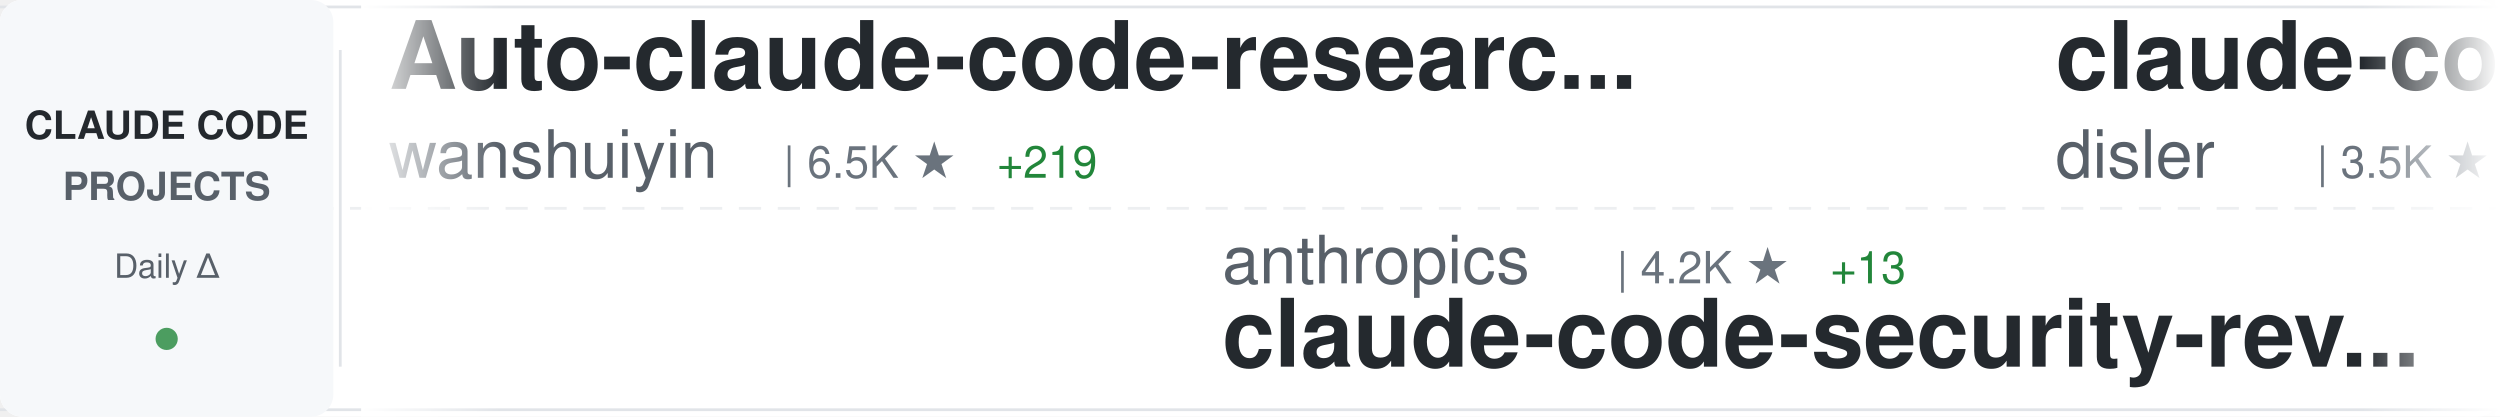
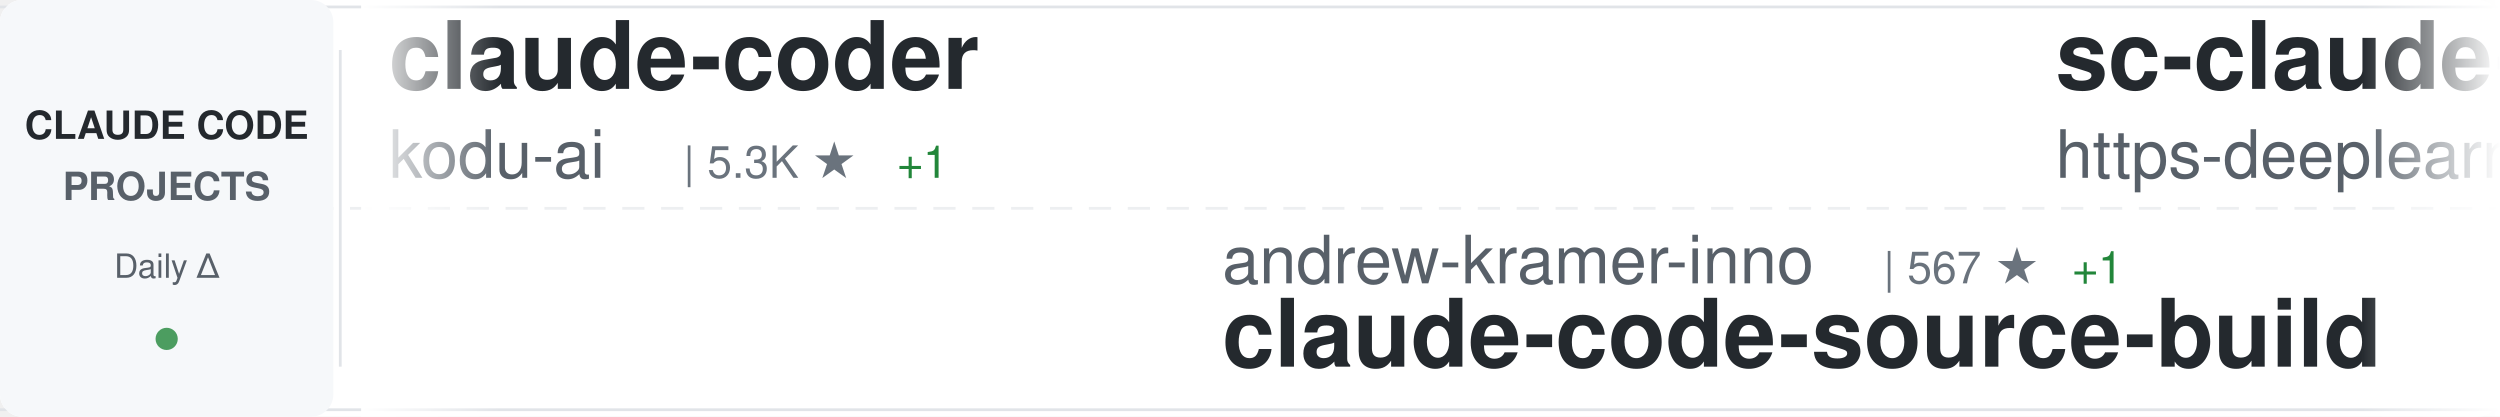
<svg xmlns="http://www.w3.org/2000/svg" width="900" height="150">
  <defs>
    <linearGradient id="awesomeLeftFade" x1="0%" y1="0%" x2="100%" y2="0%">
      <stop offset="0%" style="stop-color:#ffffff;stop-opacity:1" />
      <stop offset="100%" style="stop-color:#ffffff;stop-opacity:0" />
    </linearGradient>
    <linearGradient id="awesomeRightFade" x1="0%" y1="0%" x2="100%" y2="0%">
      <stop offset="0%" style="stop-color:#ffffff;stop-opacity:0" />
      <stop offset="100%" style="stop-color:#ffffff;stop-opacity:1" />
    </linearGradient>
  </defs>
  <rect width="900" height="150" fill="#ffffff" rx="8" />
  <rect x="0" y="2" width="900" height="1" fill="#e1e4e8" />
  <rect x="0" y="147" width="900" height="1" fill="#e1e4e8" />
  <line x1="0" y1="75" x2="900" y2="75" stroke="#e1e4e8" stroke-width="1" stroke-dasharray="8 6" opacity="0.6" />
  <rect x="0" y="0" width="120" height="150" fill="#f6f8fa" rx="8" />
  <text x="60" y="50" font-family="-apple-system, BlinkMacSystemFont, 'Segoe UI', Helvetica, Arial, sans-serif" font-size="14" font-weight="600" fill="#24292e" text-anchor="middle">CLAUDE CODE</text>
  <text x="60" y="72" font-family="-apple-system, BlinkMacSystemFont, 'Segoe UI', Helvetica, Arial, sans-serif" font-size="14" font-weight="600" fill="#586069" text-anchor="middle">PROJECTS</text>
  <text x="60" y="100" font-family="-apple-system, BlinkMacSystemFont, 'Segoe UI', Helvetica, Arial, sans-serif" font-size="12" font-weight="500" fill="#586069" text-anchor="middle">Daily Δ</text>
  <circle cx="60" cy="122" r="4" fill="#22863a" opacity="0.8" />
  <rect x="122" y="18" width="1" height="114" fill="#e1e4e8" />
  <clipPath id="awesomeTickerClip">
    <rect x="130" y="0" width="770" height="150" />
  </clipPath>
  <g clip-path="url(#awesomeTickerClip)">
    <g id="awesomeTickerItems">
      <animateTransform attributeName="transform" attributeType="XML" type="translate" from="0 0" to="-3000 0" dur="54s" repeatCount="indefinite" />
      <g transform="translate(0, 0)">
-         <text x="140" y="32" font-family="-apple-system, BlinkMacSystemFont, 'Segoe UI', Helvetica, Arial, sans-serif" font-size="34" font-weight="600" fill="#24292e">Auto-claude-code-researc...</text>
-         <text x="140" y="64" font-family="-apple-system, BlinkMacSystemFont, 'Segoe UI', Helvetica, Arial, sans-serif" font-size="24" font-weight="400" fill="#586069">wanshuiyin</text>
-         <text x="282" y="64" font-family="-apple-system, BlinkMacSystemFont, 'Segoe UI', Helvetica, Arial, sans-serif" font-size="16" font-weight="500" fill="#6a737d">| 6.5K ★</text>
-         <text x="359" y="64" font-family="-apple-system, BlinkMacSystemFont, 'Segoe UI', Helvetica, Arial, sans-serif" font-size="16" font-weight="500" fill="#22863a"> +219</text>
+         <text x="140" y="32" font-family="-apple-system, BlinkMacSystemFont, 'Segoe UI', Helvetica, Arial, sans-serif" font-size="34" font-weight="600" fill="#24292e">claude-coder</text>
+         <text x="140" y="64" font-family="-apple-system, BlinkMacSystemFont, 'Segoe UI', Helvetica, Arial, sans-serif" font-size="24" font-weight="400" fill="#586069">kodu-ai</text>
+         <text x="246" y="64" font-family="-apple-system, BlinkMacSystemFont, 'Segoe UI', Helvetica, Arial, sans-serif" font-size="16" font-weight="500" fill="#6a737d">| 5.3K ★</text>
+         <text x="323" y="64" font-family="-apple-system, BlinkMacSystemFont, 'Segoe UI', Helvetica, Arial, sans-serif" font-size="16" font-weight="500" fill="#22863a"> +1</text>
      </g>
      <g transform="translate(300, 0)">
-         <text x="140" y="102" font-family="-apple-system, BlinkMacSystemFont, 'Segoe UI', Helvetica, Arial, sans-serif" font-size="24" font-weight="400" fill="#586069">anthropics</text>
-         <text x="282" y="102" font-family="-apple-system, BlinkMacSystemFont, 'Segoe UI', Helvetica, Arial, sans-serif" font-size="16" font-weight="500" fill="#6a737d">| 4.2K ★</text>
-         <text x="359" y="102" font-family="-apple-system, BlinkMacSystemFont, 'Segoe UI', Helvetica, Arial, sans-serif" font-size="16" font-weight="500" fill="#22863a"> +13</text>
-         <text x="140" y="132" font-family="-apple-system, BlinkMacSystemFont, 'Segoe UI', Helvetica, Arial, sans-serif" font-size="34" font-weight="600" fill="#24292e">claude-code-security-rev...</text>
+         <text x="140" y="102" font-family="-apple-system, BlinkMacSystemFont, 'Segoe UI', Helvetica, Arial, sans-serif" font-size="24" font-weight="400" fill="#586069">andrew-kramer-inno</text>
+         <text x="378" y="102" font-family="-apple-system, BlinkMacSystemFont, 'Segoe UI', Helvetica, Arial, sans-serif" font-size="16" font-weight="500" fill="#6a737d">| 567 ★</text>
+         <text x="446" y="102" font-family="-apple-system, BlinkMacSystemFont, 'Segoe UI', Helvetica, Arial, sans-serif" font-size="16" font-weight="500" fill="#22863a"> +1</text>
+         <text x="140" y="132" font-family="-apple-system, BlinkMacSystemFont, 'Segoe UI', Helvetica, Arial, sans-serif" font-size="34" font-weight="600" fill="#24292e">claude-code-source-build</text>
      </g>
      <g transform="translate(600, 0)">
-         <text x="140" y="32" font-family="-apple-system, BlinkMacSystemFont, 'Segoe UI', Helvetica, Arial, sans-serif" font-size="34" font-weight="600" fill="#24292e">claude-code-hooks-master...</text>
-         <text x="140" y="64" font-family="-apple-system, BlinkMacSystemFont, 'Segoe UI', Helvetica, Arial, sans-serif" font-size="24" font-weight="400" fill="#586069">disler</text>
-         <text x="234" y="64" font-family="-apple-system, BlinkMacSystemFont, 'Segoe UI', Helvetica, Arial, sans-serif" font-size="16" font-weight="500" fill="#6a737d">| 3.5K ★</text>
+         <text x="140" y="32" font-family="-apple-system, BlinkMacSystemFont, 'Segoe UI', Helvetica, Arial, sans-serif" font-size="34" font-weight="600" fill="#24292e">sc-claude-code-files</text>
+         <text x="140" y="64" font-family="-apple-system, BlinkMacSystemFont, 'Segoe UI', Helvetica, Arial, sans-serif" font-size="24" font-weight="400" fill="#586069">https-deeplearning-ai</text>
+         <text x="414" y="64" font-family="-apple-system, BlinkMacSystemFont, 'Segoe UI', Helvetica, Arial, sans-serif" font-size="16" font-weight="500" fill="#6a737d">| 484 ★</text>
+         <text x="482" y="64" font-family="-apple-system, BlinkMacSystemFont, 'Segoe UI', Helvetica, Arial, sans-serif" font-size="16" font-weight="500" fill="#22863a"> +1</text>
      </g>
      <g transform="translate(900, 0)">
-         <text x="140" y="102" font-family="-apple-system, BlinkMacSystemFont, 'Segoe UI', Helvetica, Arial, sans-serif" font-size="24" font-weight="400" fill="#586069">huangserva</text>
-         <text x="282" y="102" font-family="-apple-system, BlinkMacSystemFont, 'Segoe UI', Helvetica, Arial, sans-serif" font-size="16" font-weight="500" fill="#6a737d">| 551 ★</text>
-         <text x="350" y="102" font-family="-apple-system, BlinkMacSystemFont, 'Segoe UI', Helvetica, Arial, sans-serif" font-size="16" font-weight="500" fill="#22863a"> +1</text>
-         <text x="140" y="132" font-family="-apple-system, BlinkMacSystemFont, 'Segoe UI', Helvetica, Arial, sans-serif" font-size="34" font-weight="600" fill="#24292e">claude-code-cli</text>
+         <text x="140" y="102" font-family="-apple-system, BlinkMacSystemFont, 'Segoe UI', Helvetica, Arial, sans-serif" font-size="24" font-weight="400" fill="#586069">LING71671</text>
+         <text x="270" y="102" font-family="-apple-system, BlinkMacSystemFont, 'Segoe UI', Helvetica, Arial, sans-serif" font-size="16" font-weight="500" fill="#6a737d">| 736 ★</text>
+         <text x="338" y="102" font-family="-apple-system, BlinkMacSystemFont, 'Segoe UI', Helvetica, Arial, sans-serif" font-size="16" font-weight="500" fill="#22863a"> +9</text>
+         <text x="140" y="132" font-family="-apple-system, BlinkMacSystemFont, 'Segoe UI', Helvetica, Arial, sans-serif" font-size="34" font-weight="600" fill="#24292e">Open-ClaudeCode</text>
      </g>
      <g transform="translate(1200, 0)">
-         <text x="140" y="32" font-family="-apple-system, BlinkMacSystemFont, 'Segoe UI', Helvetica, Arial, sans-serif" font-size="34" font-weight="600" fill="#24292e">Open-ClaudeCode</text>
-         <text x="140" y="64" font-family="-apple-system, BlinkMacSystemFont, 'Segoe UI', Helvetica, Arial, sans-serif" font-size="24" font-weight="400" fill="#586069">LING71671</text>
-         <text x="270" y="64" font-family="-apple-system, BlinkMacSystemFont, 'Segoe UI', Helvetica, Arial, sans-serif" font-size="16" font-weight="500" fill="#6a737d">| 735 ★</text>
-         <text x="338" y="64" font-family="-apple-system, BlinkMacSystemFont, 'Segoe UI', Helvetica, Arial, sans-serif" font-size="16" font-weight="500" fill="#22863a"> +9</text>
+         <text x="140" y="32" font-family="-apple-system, BlinkMacSystemFont, 'Segoe UI', Helvetica, Arial, sans-serif" font-size="34" font-weight="600" fill="#24292e">claude-code-proxy</text>
+         <text x="140" y="64" font-family="-apple-system, BlinkMacSystemFont, 'Segoe UI', Helvetica, Arial, sans-serif" font-size="24" font-weight="400" fill="#586069">fuergaosi233</text>
+         <text x="306" y="64" font-family="-apple-system, BlinkMacSystemFont, 'Segoe UI', Helvetica, Arial, sans-serif" font-size="16" font-weight="500" fill="#6a737d">| 2.4K ★</text>
+         <text x="383" y="64" font-family="-apple-system, BlinkMacSystemFont, 'Segoe UI', Helvetica, Arial, sans-serif" font-size="16" font-weight="500" fill="#22863a"> +11</text>
      </g>
      <g transform="translate(1500, 0)">
-         <text x="140" y="102" font-family="-apple-system, BlinkMacSystemFont, 'Segoe UI', Helvetica, Arial, sans-serif" font-size="24" font-weight="400" fill="#586069">ChrisWiles</text>
-         <text x="282" y="102" font-family="-apple-system, BlinkMacSystemFont, 'Segoe UI', Helvetica, Arial, sans-serif" font-size="16" font-weight="500" fill="#6a737d">| 5.8K ★</text>
-         <text x="359" y="102" font-family="-apple-system, BlinkMacSystemFont, 'Segoe UI', Helvetica, Arial, sans-serif" font-size="16" font-weight="500" fill="#22863a"> +6</text>
-         <text x="140" y="132" font-family="-apple-system, BlinkMacSystemFont, 'Segoe UI', Helvetica, Arial, sans-serif" font-size="34" font-weight="600" fill="#24292e">claude-code-showcase</text>
+         <text x="140" y="102" font-family="-apple-system, BlinkMacSystemFont, 'Segoe UI', Helvetica, Arial, sans-serif" font-size="24" font-weight="400" fill="#586069">ChinaSiro</text>
+         <text x="270" y="102" font-family="-apple-system, BlinkMacSystemFont, 'Segoe UI', Helvetica, Arial, sans-serif" font-size="16" font-weight="500" fill="#6a737d">| 8.8K ★</text>
+         <text x="347" y="102" font-family="-apple-system, BlinkMacSystemFont, 'Segoe UI', Helvetica, Arial, sans-serif" font-size="16" font-weight="500" fill="#22863a"> +36</text>
+         <text x="140" y="132" font-family="-apple-system, BlinkMacSystemFont, 'Segoe UI', Helvetica, Arial, sans-serif" font-size="34" font-weight="600" fill="#24292e">claude-code-sourcemap</text>
      </g>
      <g transform="translate(1800, 0)">
-         <text x="140" y="32" font-family="-apple-system, BlinkMacSystemFont, 'Segoe UI', Helvetica, Arial, sans-serif" font-size="34" font-weight="600" fill="#24292e">Claude-Code-Game-Studios</text>
-         <text x="140" y="64" font-family="-apple-system, BlinkMacSystemFont, 'Segoe UI', Helvetica, Arial, sans-serif" font-size="24" font-weight="400" fill="#586069">Donchitos</text>
-         <text x="270" y="64" font-family="-apple-system, BlinkMacSystemFont, 'Segoe UI', Helvetica, Arial, sans-serif" font-size="16" font-weight="500" fill="#6a737d">| 8.8K ★</text>
-         <text x="347" y="64" font-family="-apple-system, BlinkMacSystemFont, 'Segoe UI', Helvetica, Arial, sans-serif" font-size="16" font-weight="500" fill="#22863a"> +133</text>
+         <text x="140" y="32" font-family="-apple-system, BlinkMacSystemFont, 'Segoe UI', Helvetica, Arial, sans-serif" font-size="34" font-weight="600" fill="#24292e">collection-claude-code-s...</text>
+         <text x="140" y="64" font-family="-apple-system, BlinkMacSystemFont, 'Segoe UI', Helvetica, Arial, sans-serif" font-size="24" font-weight="400" fill="#586069">chauncygu</text>
+         <text x="270" y="64" font-family="-apple-system, BlinkMacSystemFont, 'Segoe UI', Helvetica, Arial, sans-serif" font-size="16" font-weight="500" fill="#6a737d">| 2.1K ★</text>
+         <text x="347" y="64" font-family="-apple-system, BlinkMacSystemFont, 'Segoe UI', Helvetica, Arial, sans-serif" font-size="16" font-weight="500" fill="#22863a"> +35</text>
      </g>
      <g transform="translate(2100, 0)">
-         <text x="140" y="102" font-family="-apple-system, BlinkMacSystemFont, 'Segoe UI', Helvetica, Arial, sans-serif" font-size="24" font-weight="400" fill="#586069">paoloanzn</text>
-         <text x="270" y="102" font-family="-apple-system, BlinkMacSystemFont, 'Segoe UI', Helvetica, Arial, sans-serif" font-size="16" font-weight="500" fill="#6a737d">| 7.8K ★</text>
-         <text x="347" y="102" font-family="-apple-system, BlinkMacSystemFont, 'Segoe UI', Helvetica, Arial, sans-serif" font-size="16" font-weight="500" fill="#22863a"> +46</text>
-         <text x="140" y="132" font-family="-apple-system, BlinkMacSystemFont, 'Segoe UI', Helvetica, Arial, sans-serif" font-size="34" font-weight="600" fill="#24292e">free-code</text>
+         <text x="140" y="102" font-family="-apple-system, BlinkMacSystemFont, 'Segoe UI', Helvetica, Arial, sans-serif" font-size="24" font-weight="400" fill="#586069">VoltAgent</text>
+         <text x="270" y="102" font-family="-apple-system, BlinkMacSystemFont, 'Segoe UI', Helvetica, Arial, sans-serif" font-size="16" font-weight="500" fill="#6a737d">| 17.2K ★</text>
+         <text x="356" y="102" font-family="-apple-system, BlinkMacSystemFont, 'Segoe UI', Helvetica, Arial, sans-serif" font-size="16" font-weight="500" fill="#22863a"> +109</text>
+         <text x="140" y="132" font-family="-apple-system, BlinkMacSystemFont, 'Segoe UI', Helvetica, Arial, sans-serif" font-size="34" font-weight="600" fill="#24292e">awesome-claude-code-suba...</text>
      </g>
      <g transform="translate(2400, 0)">
-         <text x="140" y="32" font-family="-apple-system, BlinkMacSystemFont, 'Segoe UI', Helvetica, Arial, sans-serif" font-size="34" font-weight="600" fill="#24292e">claude-code-best-practic...</text>
-         <text x="140" y="64" font-family="-apple-system, BlinkMacSystemFont, 'Segoe UI', Helvetica, Arial, sans-serif" font-size="24" font-weight="400" fill="#586069">shanraisshan</text>
-         <text x="306" y="64" font-family="-apple-system, BlinkMacSystemFont, 'Segoe UI', Helvetica, Arial, sans-serif" font-size="16" font-weight="500" fill="#6a737d">| 40.6K ★</text>
-         <text x="392" y="64" font-family="-apple-system, BlinkMacSystemFont, 'Segoe UI', Helvetica, Arial, sans-serif" font-size="16" font-weight="500" fill="#22863a"> +2.5K</text>
+         <text x="140" y="32" font-family="-apple-system, BlinkMacSystemFont, 'Segoe UI', Helvetica, Arial, sans-serif" font-size="34" font-weight="600" fill="#24292e">claude-code-proxy</text>
+         <text x="140" y="64" font-family="-apple-system, BlinkMacSystemFont, 'Segoe UI', Helvetica, Arial, sans-serif" font-size="24" font-weight="400" fill="#586069">1rgs</text>
+         <text x="210" y="64" font-family="-apple-system, BlinkMacSystemFont, 'Segoe UI', Helvetica, Arial, sans-serif" font-size="16" font-weight="500" fill="#6a737d">| 3.4K ★</text>
+         <text x="287" y="64" font-family="-apple-system, BlinkMacSystemFont, 'Segoe UI', Helvetica, Arial, sans-serif" font-size="16" font-weight="500" fill="#22863a"> +9</text>
      </g>
      <g transform="translate(2700, 0)">
+         <text x="140" y="102" font-family="-apple-system, BlinkMacSystemFont, 'Segoe UI', Helvetica, Arial, sans-serif" font-size="24" font-weight="400" fill="#586069">sickn33</text>
+         <text x="246" y="102" font-family="-apple-system, BlinkMacSystemFont, 'Segoe UI', Helvetica, Arial, sans-serif" font-size="16" font-weight="500" fill="#6a737d">| 32.7K ★</text>
+         <text x="332" y="102" font-family="-apple-system, BlinkMacSystemFont, 'Segoe UI', Helvetica, Arial, sans-serif" font-size="16" font-weight="500" fill="#22863a"> +309</text>
+         <text x="140" y="132" font-family="-apple-system, BlinkMacSystemFont, 'Segoe UI', Helvetica, Arial, sans-serif" font-size="34" font-weight="600" fill="#24292e">antigravity-awesome-skil...</text>
+       </g>
+       <g transform="translate(3000, 0)">
+         <text x="140" y="32" font-family="-apple-system, BlinkMacSystemFont, 'Segoe UI', Helvetica, Arial, sans-serif" font-size="34" font-weight="600" fill="#24292e">claude-coder</text>
+         <text x="140" y="64" font-family="-apple-system, BlinkMacSystemFont, 'Segoe UI', Helvetica, Arial, sans-serif" font-size="24" font-weight="400" fill="#586069">kodu-ai</text>
+         <text x="246" y="64" font-family="-apple-system, BlinkMacSystemFont, 'Segoe UI', Helvetica, Arial, sans-serif" font-size="16" font-weight="500" fill="#6a737d">| 5.3K ★</text>
+         <text x="323" y="64" font-family="-apple-system, BlinkMacSystemFont, 'Segoe UI', Helvetica, Arial, sans-serif" font-size="16" font-weight="500" fill="#22863a"> +1</text>
+       </g>
+       <g transform="translate(3300, 0)">
        <text x="140" y="102" font-family="-apple-system, BlinkMacSystemFont, 'Segoe UI', Helvetica, Arial, sans-serif" font-size="24" font-weight="400" fill="#586069">andrew-kramer-inno</text>
        <text x="378" y="102" font-family="-apple-system, BlinkMacSystemFont, 'Segoe UI', Helvetica, Arial, sans-serif" font-size="16" font-weight="500" fill="#6a737d">| 567 ★</text>
-         <text x="446" y="102" font-family="-apple-system, BlinkMacSystemFont, 'Segoe UI', Helvetica, Arial, sans-serif" font-size="16" font-weight="500" fill="#22863a"> +2</text>
+         <text x="446" y="102" font-family="-apple-system, BlinkMacSystemFont, 'Segoe UI', Helvetica, Arial, sans-serif" font-size="16" font-weight="500" fill="#22863a"> +1</text>
        <text x="140" y="132" font-family="-apple-system, BlinkMacSystemFont, 'Segoe UI', Helvetica, Arial, sans-serif" font-size="34" font-weight="600" fill="#24292e">claude-code-source-build</text>
      </g>
-       <g transform="translate(3000, 0)">
-         <text x="140" y="32" font-family="-apple-system, BlinkMacSystemFont, 'Segoe UI', Helvetica, Arial, sans-serif" font-size="34" font-weight="600" fill="#24292e">Auto-claude-code-researc...</text>
-         <text x="140" y="64" font-family="-apple-system, BlinkMacSystemFont, 'Segoe UI', Helvetica, Arial, sans-serif" font-size="24" font-weight="400" fill="#586069">wanshuiyin</text>
-         <text x="282" y="64" font-family="-apple-system, BlinkMacSystemFont, 'Segoe UI', Helvetica, Arial, sans-serif" font-size="16" font-weight="500" fill="#6a737d">| 6.5K ★</text>
-         <text x="359" y="64" font-family="-apple-system, BlinkMacSystemFont, 'Segoe UI', Helvetica, Arial, sans-serif" font-size="16" font-weight="500" fill="#22863a"> +219</text>
-       </g>
-       <g transform="translate(3300, 0)">
-         <text x="140" y="102" font-family="-apple-system, BlinkMacSystemFont, 'Segoe UI', Helvetica, Arial, sans-serif" font-size="24" font-weight="400" fill="#586069">anthropics</text>
-         <text x="282" y="102" font-family="-apple-system, BlinkMacSystemFont, 'Segoe UI', Helvetica, Arial, sans-serif" font-size="16" font-weight="500" fill="#6a737d">| 4.2K ★</text>
-         <text x="359" y="102" font-family="-apple-system, BlinkMacSystemFont, 'Segoe UI', Helvetica, Arial, sans-serif" font-size="16" font-weight="500" fill="#22863a"> +13</text>
-         <text x="140" y="132" font-family="-apple-system, BlinkMacSystemFont, 'Segoe UI', Helvetica, Arial, sans-serif" font-size="34" font-weight="600" fill="#24292e">claude-code-security-rev...</text>
-       </g>
      <g transform="translate(3600, 0)">
-         <text x="140" y="32" font-family="-apple-system, BlinkMacSystemFont, 'Segoe UI', Helvetica, Arial, sans-serif" font-size="34" font-weight="600" fill="#24292e">claude-code-hooks-master...</text>
-         <text x="140" y="64" font-family="-apple-system, BlinkMacSystemFont, 'Segoe UI', Helvetica, Arial, sans-serif" font-size="24" font-weight="400" fill="#586069">disler</text>
-         <text x="234" y="64" font-family="-apple-system, BlinkMacSystemFont, 'Segoe UI', Helvetica, Arial, sans-serif" font-size="16" font-weight="500" fill="#6a737d">| 3.5K ★</text>
+         <text x="140" y="32" font-family="-apple-system, BlinkMacSystemFont, 'Segoe UI', Helvetica, Arial, sans-serif" font-size="34" font-weight="600" fill="#24292e">sc-claude-code-files</text>
+         <text x="140" y="64" font-family="-apple-system, BlinkMacSystemFont, 'Segoe UI', Helvetica, Arial, sans-serif" font-size="24" font-weight="400" fill="#586069">https-deeplearning-ai</text>
+         <text x="414" y="64" font-family="-apple-system, BlinkMacSystemFont, 'Segoe UI', Helvetica, Arial, sans-serif" font-size="16" font-weight="500" fill="#6a737d">| 484 ★</text>
+         <text x="482" y="64" font-family="-apple-system, BlinkMacSystemFont, 'Segoe UI', Helvetica, Arial, sans-serif" font-size="16" font-weight="500" fill="#22863a"> +1</text>
      </g>
      <g transform="translate(3900, 0)">
-         <text x="140" y="102" font-family="-apple-system, BlinkMacSystemFont, 'Segoe UI', Helvetica, Arial, sans-serif" font-size="24" font-weight="400" fill="#586069">huangserva</text>
-         <text x="282" y="102" font-family="-apple-system, BlinkMacSystemFont, 'Segoe UI', Helvetica, Arial, sans-serif" font-size="16" font-weight="500" fill="#6a737d">| 551 ★</text>
-         <text x="350" y="102" font-family="-apple-system, BlinkMacSystemFont, 'Segoe UI', Helvetica, Arial, sans-serif" font-size="16" font-weight="500" fill="#22863a"> +1</text>
-         <text x="140" y="132" font-family="-apple-system, BlinkMacSystemFont, 'Segoe UI', Helvetica, Arial, sans-serif" font-size="34" font-weight="600" fill="#24292e">claude-code-cli</text>
+         <text x="140" y="102" font-family="-apple-system, BlinkMacSystemFont, 'Segoe UI', Helvetica, Arial, sans-serif" font-size="24" font-weight="400" fill="#586069">LING71671</text>
+         <text x="270" y="102" font-family="-apple-system, BlinkMacSystemFont, 'Segoe UI', Helvetica, Arial, sans-serif" font-size="16" font-weight="500" fill="#6a737d">| 736 ★</text>
+         <text x="338" y="102" font-family="-apple-system, BlinkMacSystemFont, 'Segoe UI', Helvetica, Arial, sans-serif" font-size="16" font-weight="500" fill="#22863a"> +9</text>
+         <text x="140" y="132" font-family="-apple-system, BlinkMacSystemFont, 'Segoe UI', Helvetica, Arial, sans-serif" font-size="34" font-weight="600" fill="#24292e">Open-ClaudeCode</text>
      </g>
    </g>
  </g>
  <rect x="130" y="0" width="50" height="150" fill="url(#awesomeLeftFade)" />
  <rect x="850" y="0" width="50" height="150" fill="url(#awesomeRightFade)" />
</svg>
